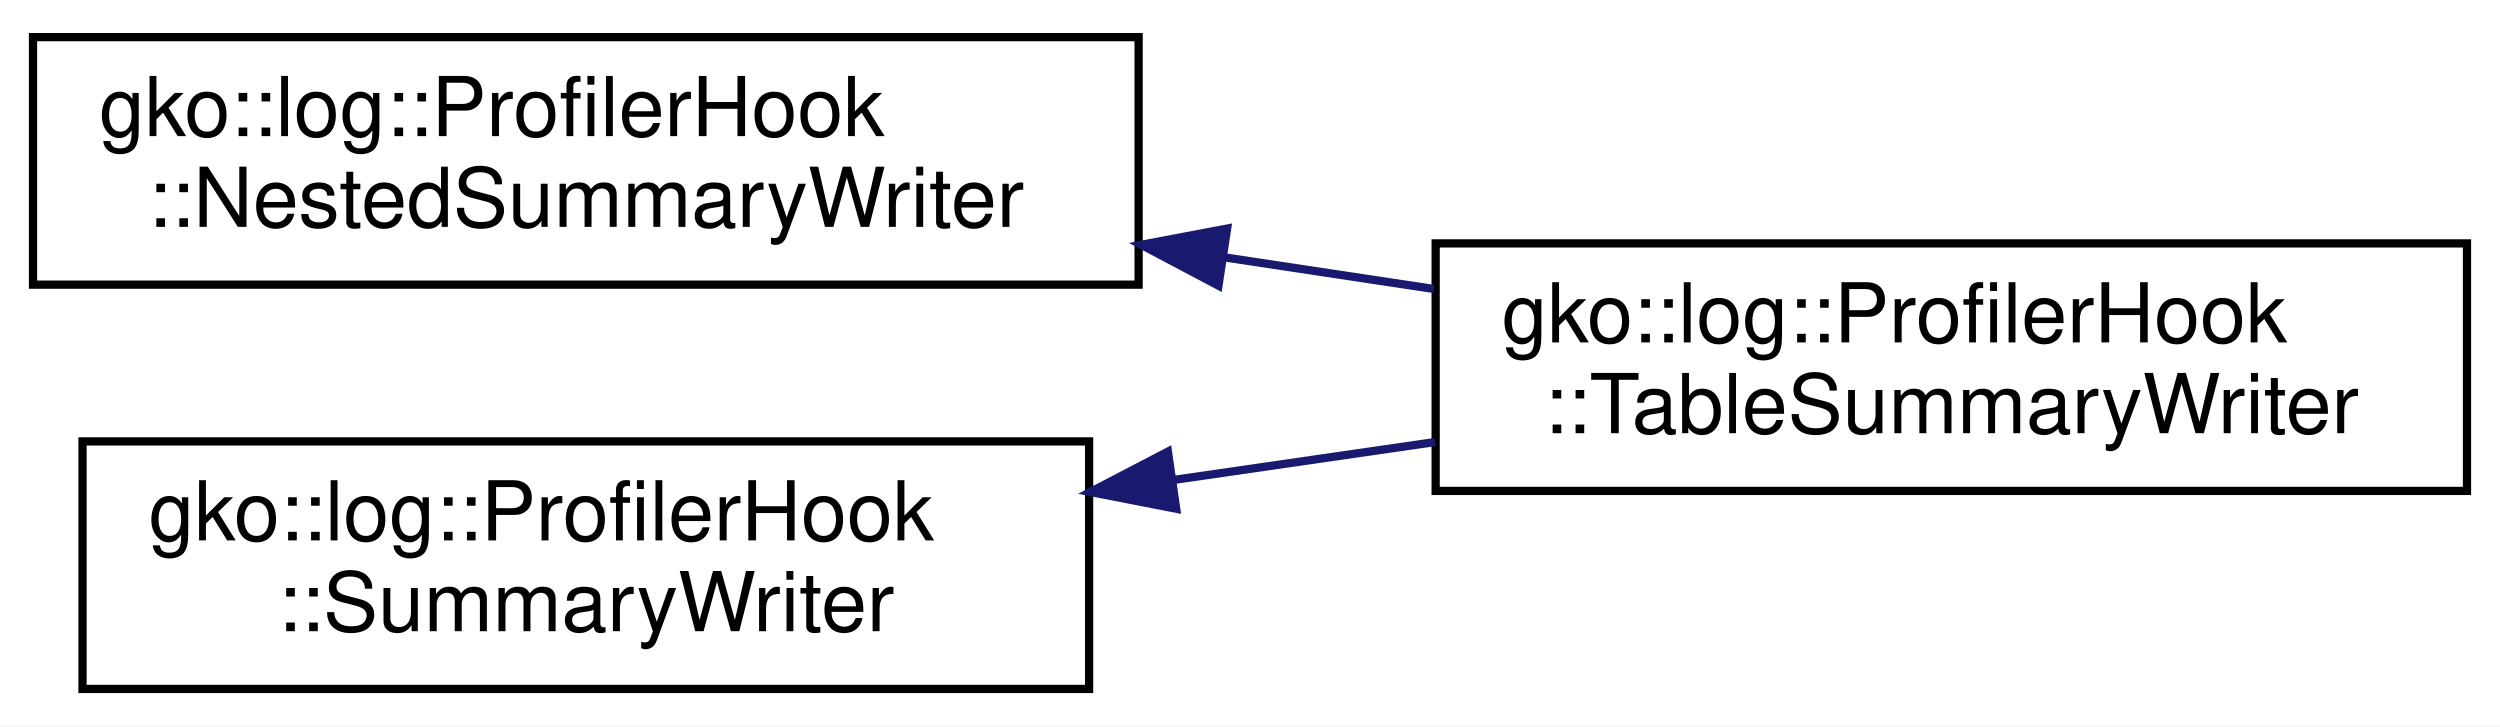
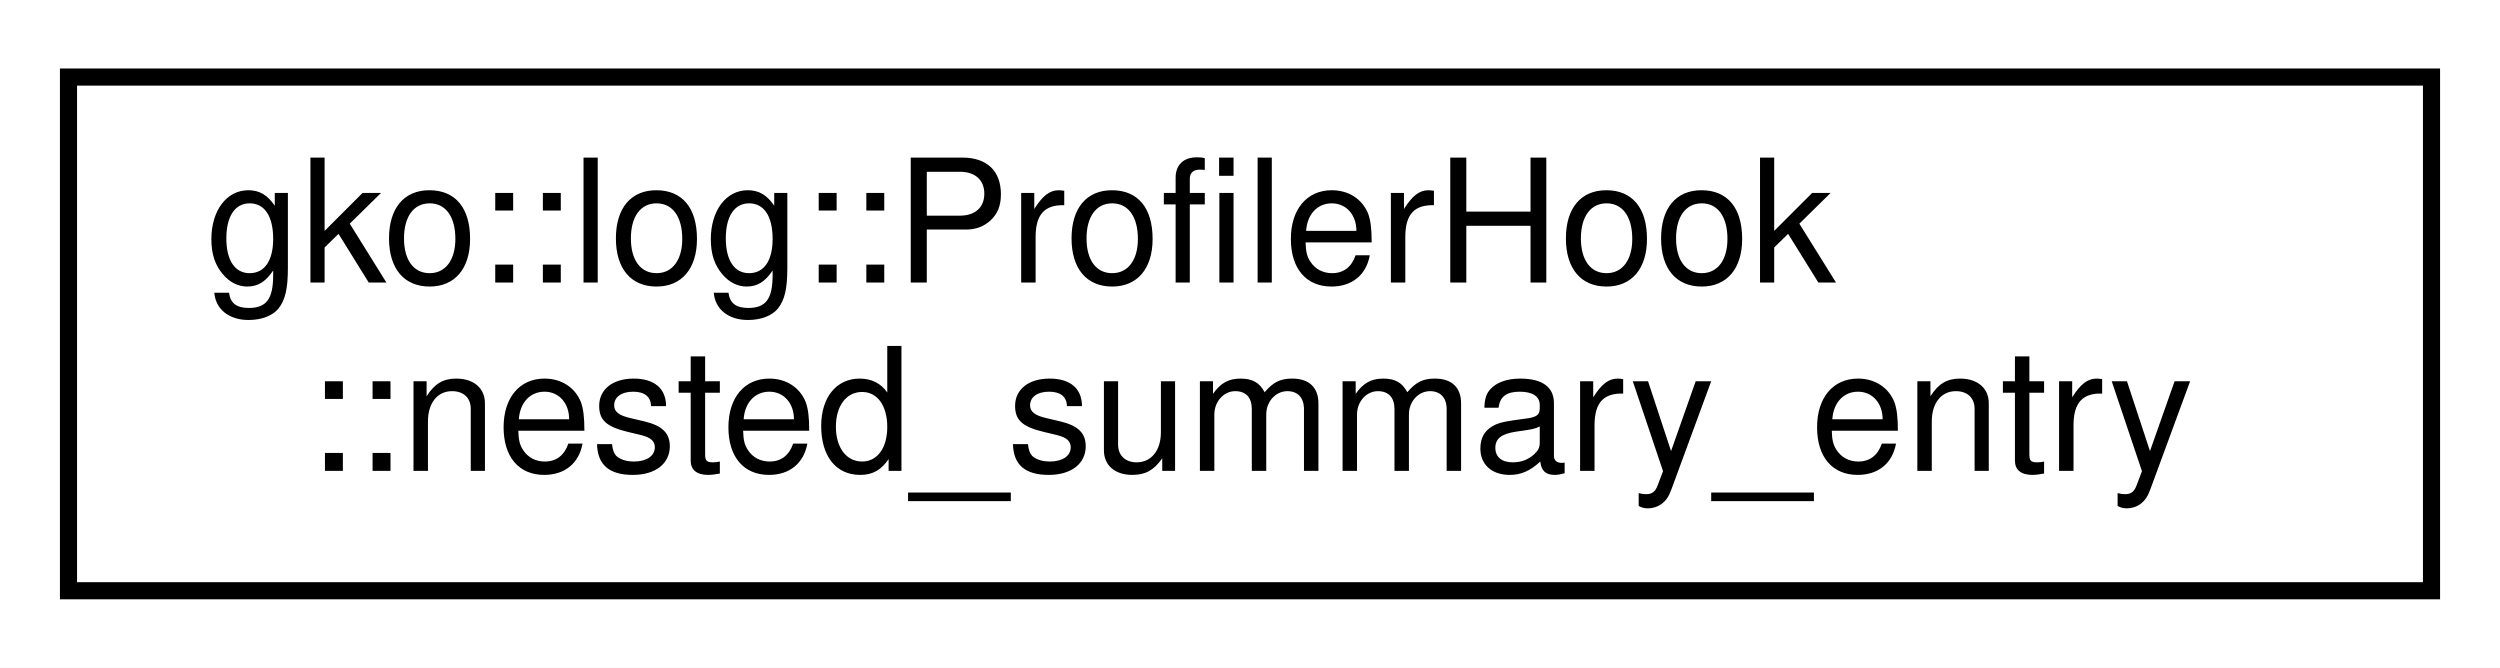
- <svg xmlns="http://www.w3.org/2000/svg" xmlns:xlink="http://www.w3.org/1999/xlink" width="303pt" height="88pt" viewBox="0.00 0.00 303.00 88.00">
-   <g id="graph0" class="graph" transform="scale(1 1) rotate(0) translate(4 84)">
-     <polygon fill="#ffffff" stroke="transparent" points="-4,4 -4,-84 299,-84 299,4 -4,4" />
+ <svg xmlns="http://www.w3.org/2000/svg" xmlns:xlink="http://www.w3.org/1999/xlink" width="146pt" height="39pt" viewBox="0.00 0.00 146.00 39.00">
+   <g id="graph0" class="graph" transform="scale(1 1) rotate(0) translate(4 35)">
+     <polygon fill="#ffffff" stroke="transparent" points="-4,4 -4,-35 142,-35 142,4 -4,4" />
    <g id="node1" class="node">
      <g id="a_node1">
-         <a xlink:href="classgko_1_1log_1_1ProfilerHook_1_1NestedSummaryWriter.html" target="_top" xlink:title="Recieves the results from ProfilerHook::create_nested_summary().">
-           <polygon fill="#ffffff" stroke="#000000" points="0,-49.5 0,-79.5 134,-79.5 134,-49.5 0,-49.5" />
-           <text text-anchor="start" x="8" y="-67.5" font-family="Helvetica,sans-Serif" font-size="10.00" fill="#000000">gko::log::ProfilerHook</text>
-           <text text-anchor="middle" x="67" y="-56.5" font-family="Helvetica,sans-Serif" font-size="10.00" fill="#000000">::NestedSummaryWriter</text>
+         <a xlink:href="structgko_1_1log_1_1ProfilerHook_1_1nested__summary__entry.html" target="_top" xlink:title=" ">
+           <polygon fill="#ffffff" stroke="#000000" points="0,-.5 0,-30.5 138,-30.5 138,-.5 0,-.5" />
+           <text text-anchor="start" x="8" y="-18.5" font-family="Helvetica,sans-Serif" font-size="10.00" fill="#000000">gko::log::ProfilerHook</text>
+           <text text-anchor="middle" x="69" y="-7.5" font-family="Helvetica,sans-Serif" font-size="10.00" fill="#000000">::nested_summary_entry</text>
        </a>
      </g>
    </g>
-     <g id="node2" class="node">
-       <g id="a_node2">
-         <a xlink:href="classgko_1_1log_1_1ProfilerHook_1_1TableSummaryWriter.html" target="_top" xlink:title="Writes the results from ProfilerHook::create_summary() and ProfilerHook::create_nested_summary() to a...">
-           <polygon fill="#ffffff" stroke="#000000" points="170,-24.5 170,-54.5 295,-54.5 295,-24.5 170,-24.5" />
-           <text text-anchor="start" x="178" y="-42.5" font-family="Helvetica,sans-Serif" font-size="10.00" fill="#000000">gko::log::ProfilerHook</text>
-           <text text-anchor="middle" x="232.5" y="-31.5" font-family="Helvetica,sans-Serif" font-size="10.00" fill="#000000">::TableSummaryWriter</text>
-         </a>
-       </g>
-     </g>
-     <g id="edge1" class="edge">
-       <path fill="none" stroke="#191970" d="M144.286,-52.825C152.83,-51.535 161.451,-50.233 169.784,-48.974" />
-       <polygon fill="#191970" stroke="#191970" points="143.68,-49.377 134.315,-54.331 144.726,-56.299 143.68,-49.377" />
-     </g>
-     <g id="node3" class="node">
-       <g id="a_node3">
-         <a xlink:href="classgko_1_1log_1_1ProfilerHook_1_1SummaryWriter.html" target="_top" xlink:title="Recieves the results from ProfilerHook::create_summary().">
-           <polygon fill="#ffffff" stroke="#000000" points="6,-.5 6,-30.5 128,-30.5 128,-.5 6,-.5" />
-           <text text-anchor="start" x="14" y="-18.5" font-family="Helvetica,sans-Serif" font-size="10.00" fill="#000000">gko::log::ProfilerHook</text>
-           <text text-anchor="middle" x="67" y="-7.5" font-family="Helvetica,sans-Serif" font-size="10.00" fill="#000000">::SummaryWriter</text>
-         </a>
-       </g>
-     </g>
-     <g id="edge2" class="edge">
-       <path fill="none" stroke="#191970" d="M138.182,-25.823C148.746,-27.354 159.566,-28.923 169.935,-30.427" />
-       <polygon fill="#191970" stroke="#191970" points="138.555,-22.34 128.156,-24.369 137.55,-29.267 138.555,-22.34" />
-     </g>
  </g>
</svg>
